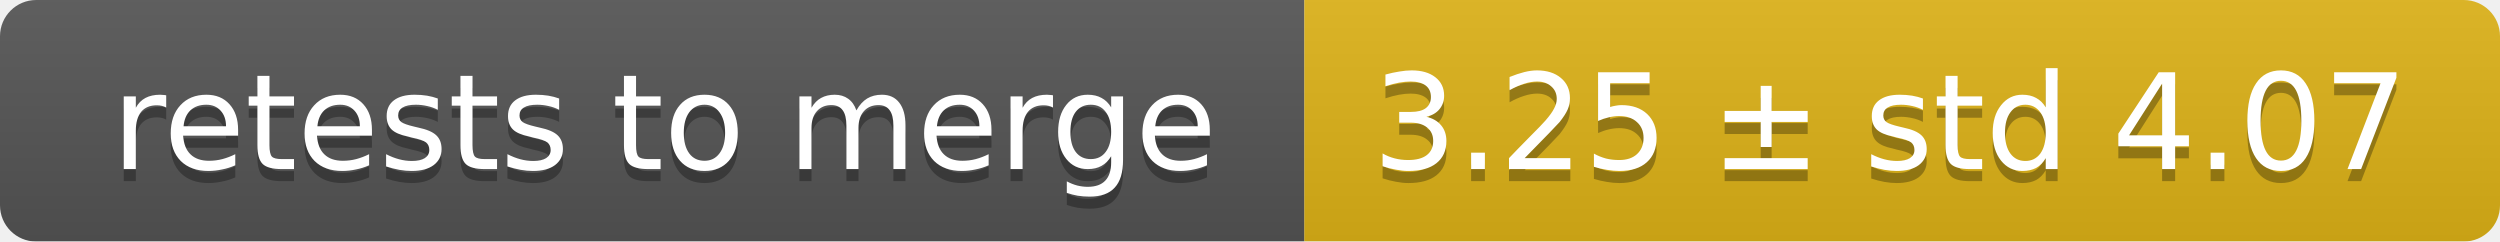
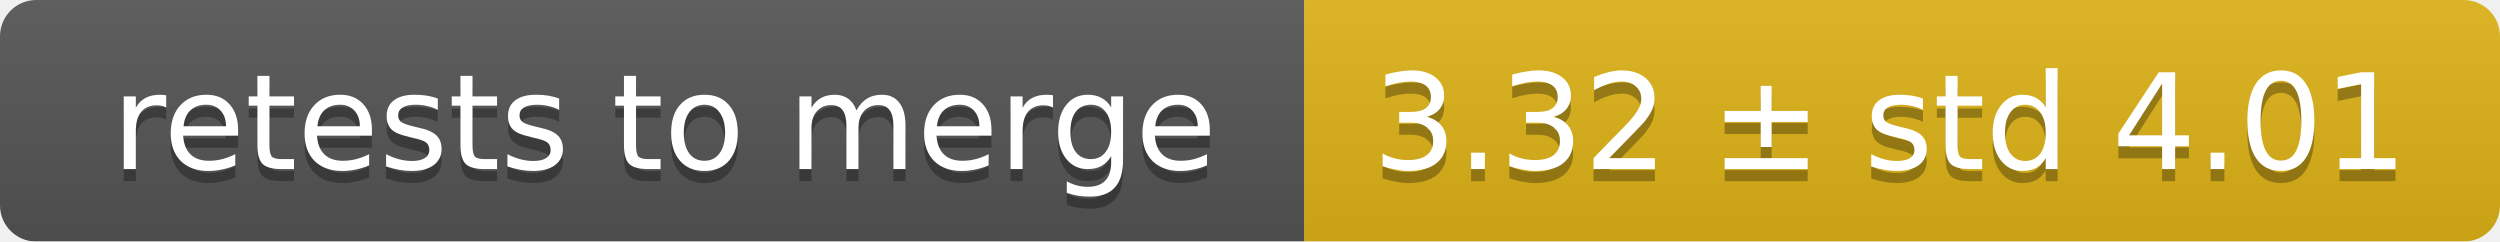
<svg xmlns="http://www.w3.org/2000/svg" width="207" height="20">
  <linearGradient id="smooth" x2="0" y2="100%">
    <stop offset="0" stop-color="#bbb" stop-opacity=".1" />
    <stop offset="1" stop-opacity=".1" />
  </linearGradient>
  <mask id="round">
    <rect width="207" height="20" rx="3" fill="#fff" />
  </mask>
  <g mask="url(#round)">
    <rect width="108" height="20" fill="#555" />
    <rect x="108" width="99" height="20" fill="#dfb317" />
    <rect width="207" height="20" fill="url(#smooth)" />
  </g>
  <g fill="#fff" text-anchor="middle" font-family="DejaVu Sans,Verdana,Geneva,sans-serif" font-size="11">
    <text x="55" y="15" fill="#010101" fill-opacity=".3">retests to merge</text>
    <text x="55" y="14">retests to merge</text>
-     <text x="156.5" y="15" fill="#010101" fill-opacity=".3">3.25 ± std 4.07</text>
-     <text x="156.5" y="14">3.25 ± std 4.07</text>
+     <text x="156.5" y="15" fill="#010101" fill-opacity=".3">3.32 ± std 4.01</text>
+     <text x="156.5" y="14">3.32 ± std 4.01</text>
  </g>
</svg>
